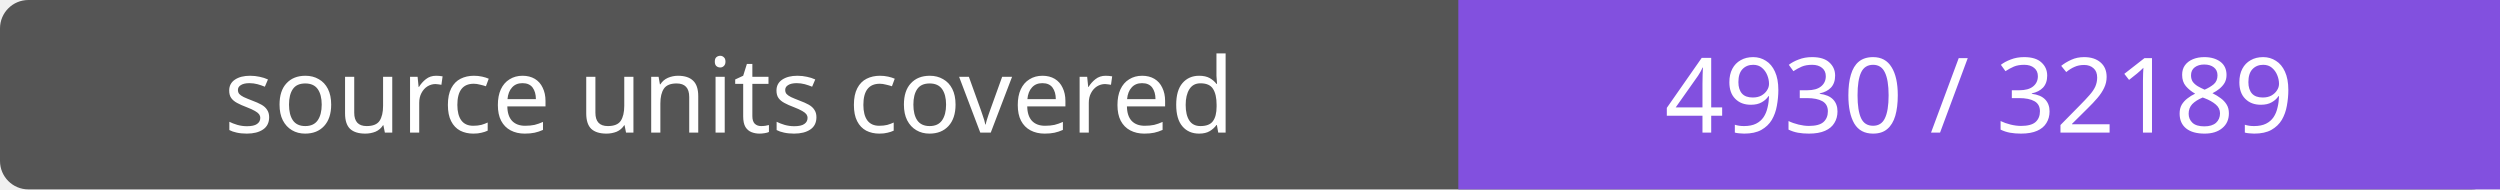
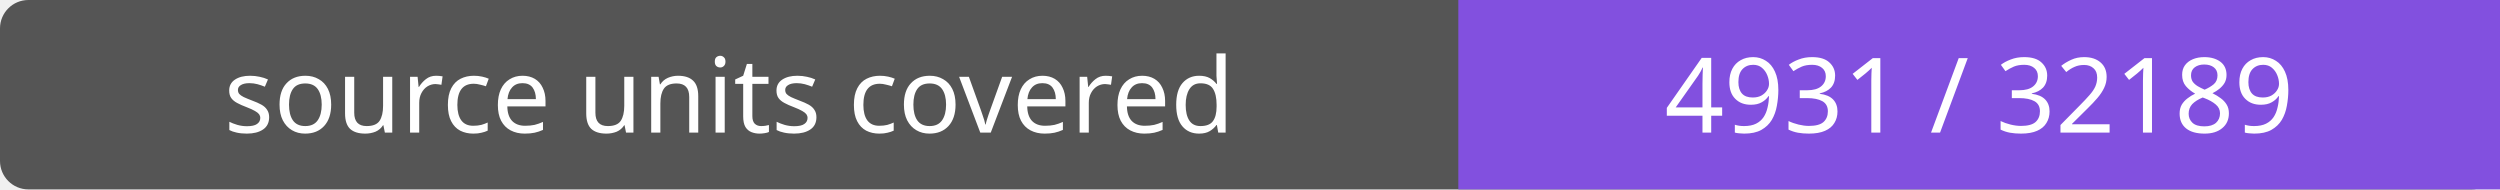
- <svg xmlns="http://www.w3.org/2000/svg" width="264" height="20" role="img" aria-label="source units covered: 4930 / 32189">
+ <svg xmlns="http://www.w3.org/2000/svg" width="264" height="20" role="img" aria-label="source units covered: 4931 / 32189">
  <rect width="264" height="20" rx="3" fill="#555" />
  <path fill="#8250df" d="M154 0h110v20H154z" />
  <g fill="#fff" text-anchor="middle" font-family="Verdana,sans-serif" font-size="11">
    <text x="77.0" y="14">source units covered</text>
-     <text x="209.0" y="14">4930 / 32189</text>
+     <text x="209.0" y="14">4931 / 32189</text>
  </g>
</svg>
